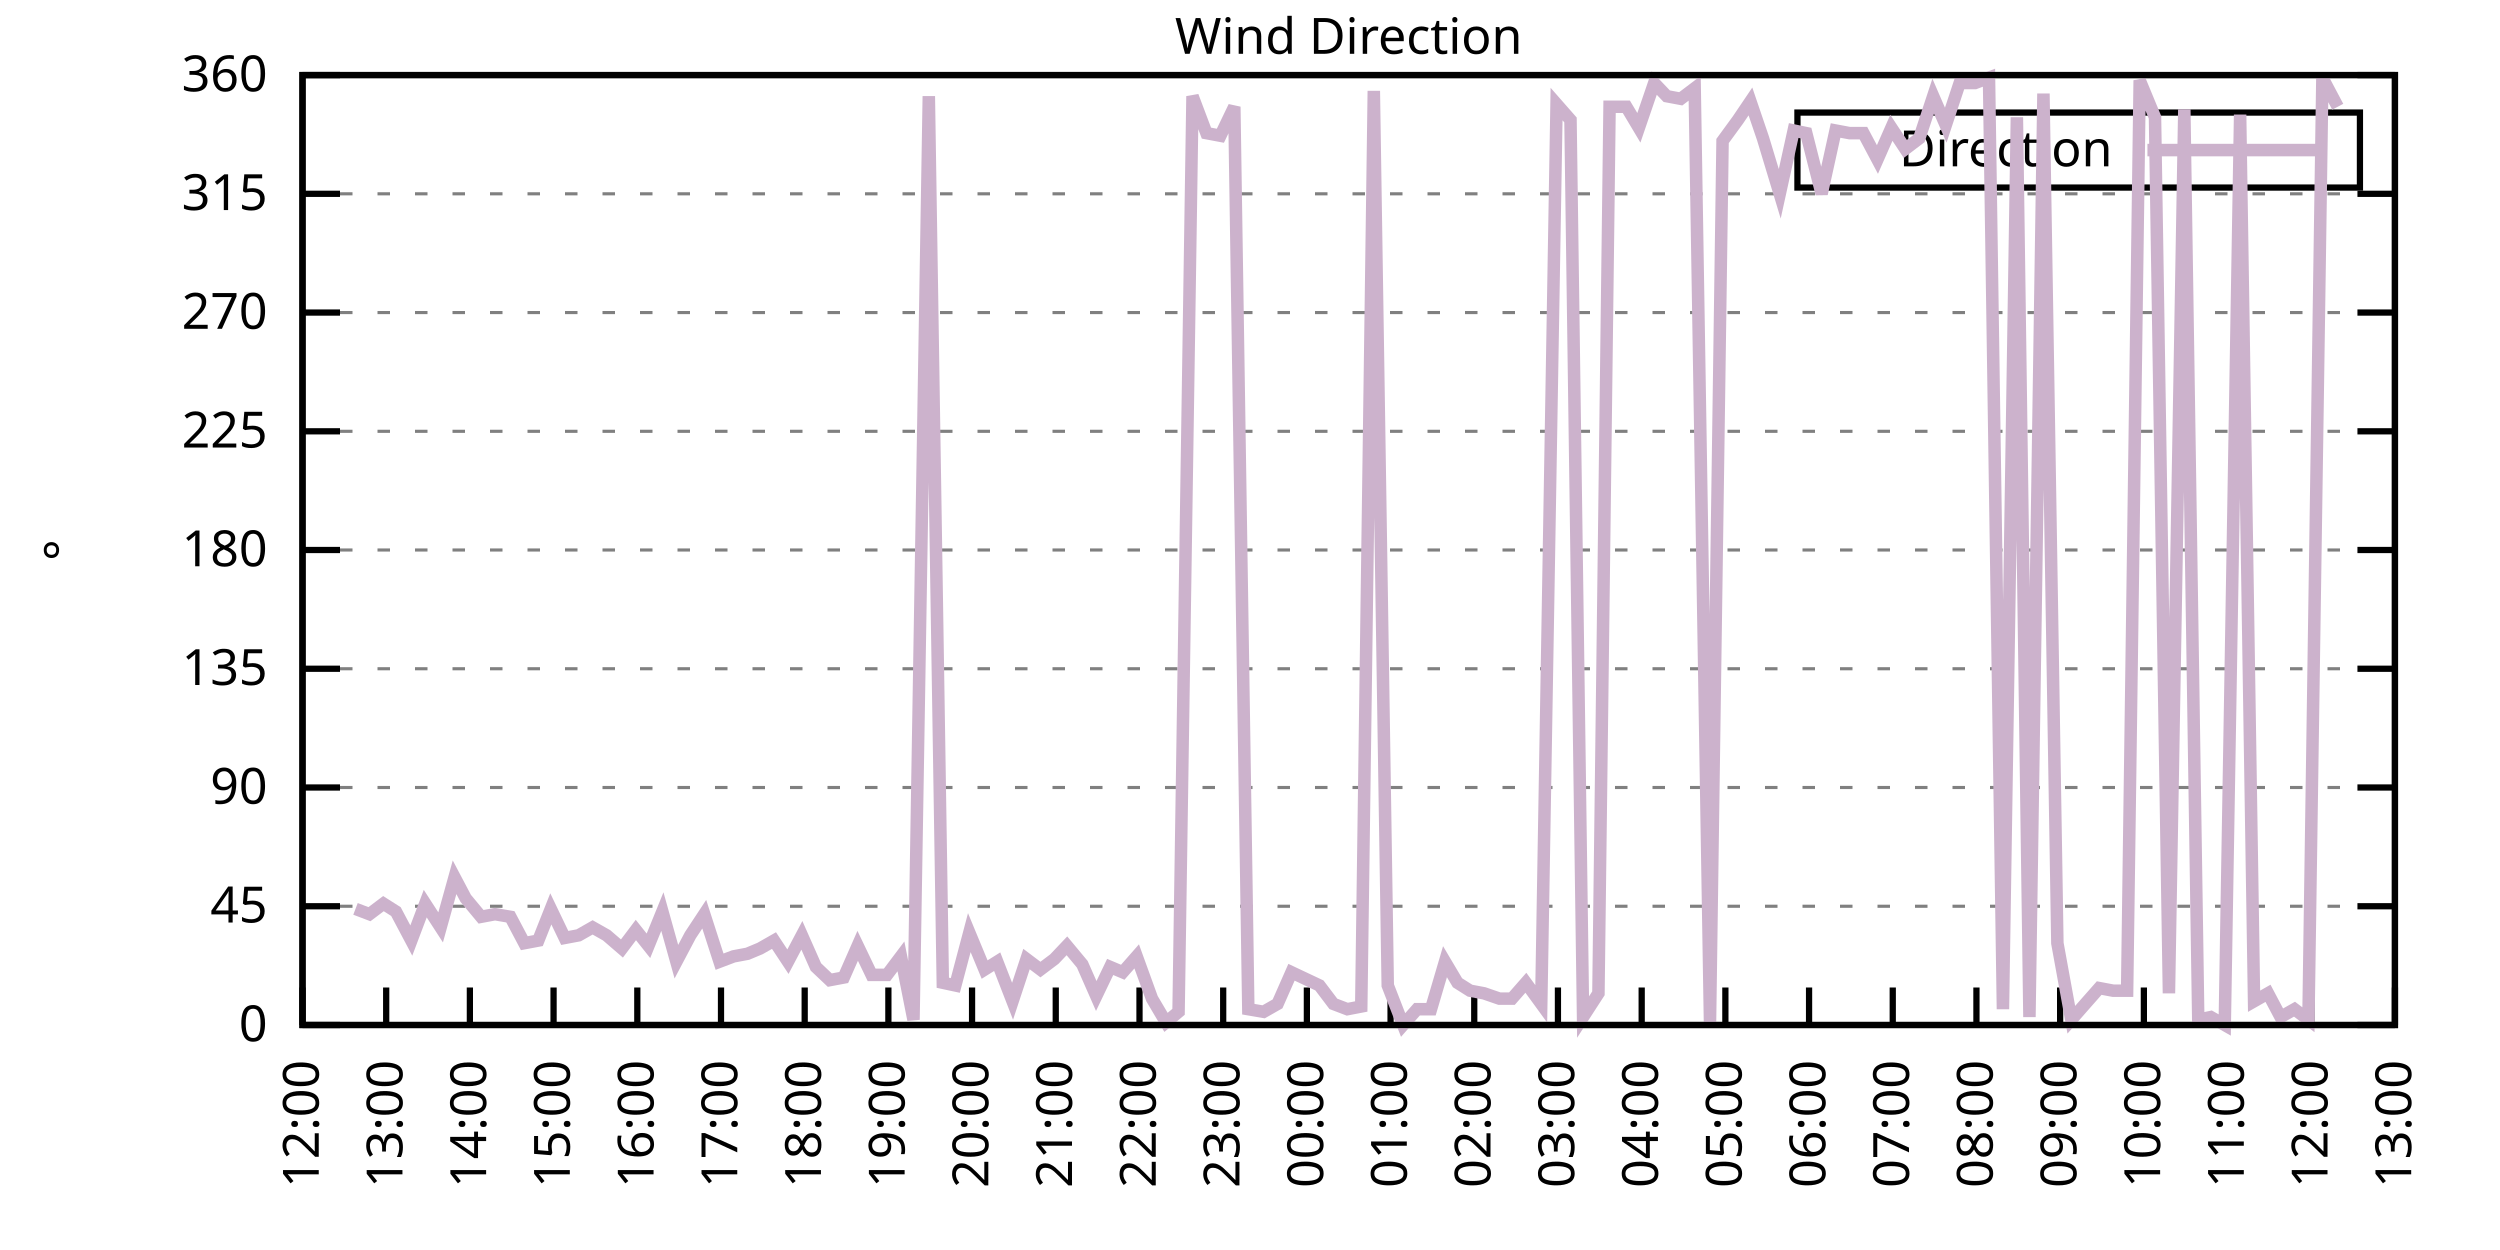
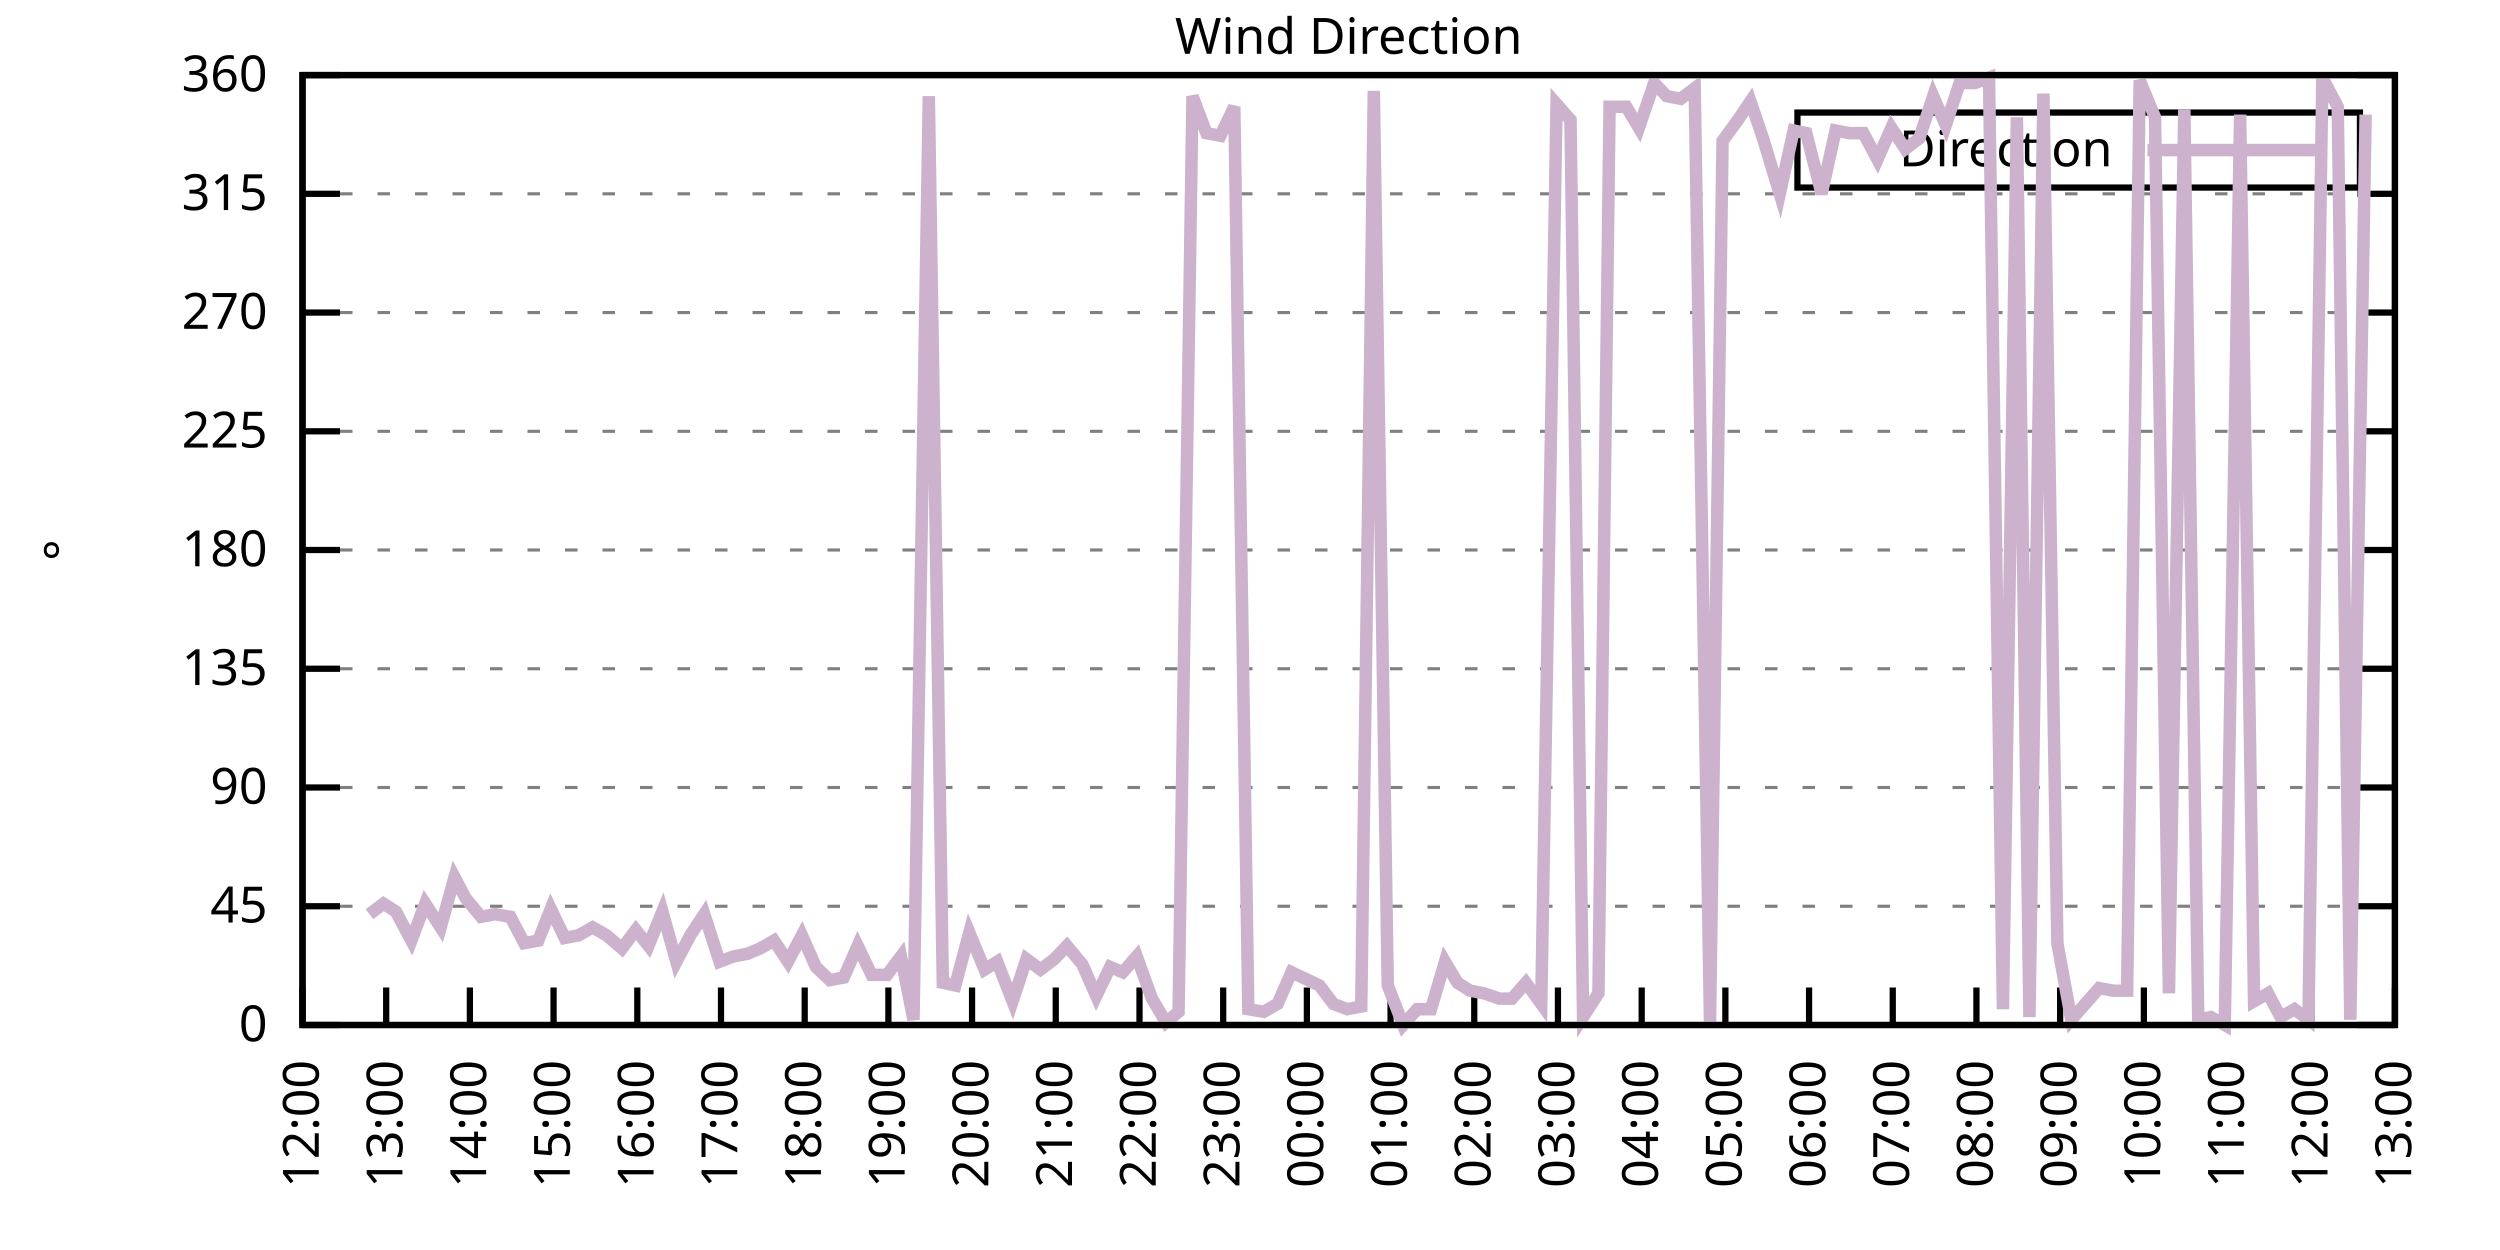
<svg xmlns="http://www.w3.org/2000/svg" xmlns:xlink="http://www.w3.org/1999/xlink" width="400" height="200" viewBox="0 0 400 200">
  <g id="gnuplot_canvas">
    <rect x="0" y="0" width="400" height="200" fill="none" />
    <defs>
      <circle id="gpDot" r="0.5" stroke-width="0.5" stroke="currentColor" />
      <path id="gpPt0" stroke-width="0.333" stroke="currentColor" d="M-1,0 h2 M0,-1 v2" />
      <path id="gpPt1" stroke-width="0.333" stroke="currentColor" d="M-1,-1 L1,1 M1,-1 L-1,1" />
      <path id="gpPt2" stroke-width="0.333" stroke="currentColor" d="M-1,0 L1,0 M0,-1 L0,1 M-1,-1 L1,1 M-1,1 L1,-1" />
      <rect id="gpPt3" stroke-width="0.333" stroke="currentColor" x="-1" y="-1" width="2" height="2" />
      <rect id="gpPt4" stroke-width="0.333" stroke="currentColor" fill="currentColor" x="-1" y="-1" width="2" height="2" />
      <circle id="gpPt5" stroke-width="0.333" stroke="currentColor" cx="0" cy="0" r="1" />
      <use xlink:href="#gpPt5" id="gpPt6" fill="currentColor" stroke="none" />
      <path id="gpPt7" stroke-width="0.333" stroke="currentColor" d="M0,-1.33 L-1.33,0.67 L1.33,0.67 z" />
      <use xlink:href="#gpPt7" id="gpPt8" fill="currentColor" stroke="none" />
      <use xlink:href="#gpPt7" id="gpPt9" stroke="currentColor" transform="rotate(180)" />
      <use xlink:href="#gpPt9" id="gpPt10" fill="currentColor" stroke="none" />
      <use xlink:href="#gpPt3" id="gpPt11" stroke="currentColor" transform="rotate(45)" />
      <use xlink:href="#gpPt11" id="gpPt12" fill="currentColor" stroke="none" />
      <path id="gpPt13" stroke-width="0.333" stroke="currentColor" d="M0,1.330 L1.265,0.411 L0.782,-1.067 L-0.782,-1.076 L-1.265,0.411 z" />
      <use xlink:href="#gpPt13" id="gpPt14" fill="currentColor" stroke="none" />
      <filter id="textbox" filterUnits="objectBoundingBox" x="0" y="0" height="1" width="1">
        <feFlood flood-color="white" flood-opacity="1" result="bgnd" />
        <feComposite in="SourceGraphic" in2="bgnd" operator="atop" />
      </filter>
      <filter id="greybox" filterUnits="objectBoundingBox" x="0" y="0" height="1" width="1">
        <feFlood flood-color="lightgrey" flood-opacity="1" result="grey" />
        <feComposite in="SourceGraphic" in2="grey" operator="atop" />
      </filter>
    </defs>
    <g fill="none" color="white" stroke="currentColor" stroke-width="1.00" stroke-linecap="butt" stroke-linejoin="miter">
</g>
    <g fill="none" color="black" stroke="currentColor" stroke-width="1.00" stroke-linecap="butt" stroke-linejoin="miter">
      <g stroke="none" shape-rendering="crispEdges">
        <polygon fill="rgb(255, 255, 255)" points="48.40,164.00 383.18,164.00 383.18,12.02 48.40,12.02 " />
      </g>
    </g>
    <g fill="none" color="black" stroke="currentColor" stroke-width="1.00" stroke-linecap="butt" stroke-linejoin="miter">
</g>
    <g fill="none" color="black" stroke="black" stroke-width="0.50" stroke-linecap="butt" stroke-linejoin="miter">
</g>
    <g fill="none" color="gray" stroke="currentColor" stroke-width="0.50" stroke-linecap="butt" stroke-linejoin="miter">
      <path stroke="gray" stroke-dasharray="2,4" class="gridline" d="M48.40,164.00 L383.19,164.00  " />
    </g>
    <g fill="none" color="gray" stroke="gray" stroke-width="1.00" stroke-linecap="butt" stroke-linejoin="miter">
</g>
    <g fill="none" color="black" stroke="currentColor" stroke-width="1.00" stroke-linecap="butt" stroke-linejoin="miter">
      <path stroke="black" d="M48.40,164.00 L54.40,164.00 M383.19,164.00 L377.19,164.00  " />
      <g transform="translate(42.80,166.60)" stroke="none" fill="black" font-family="Sans" font-size="8.00" text-anchor="end">
        <text>
          <tspan font-family="Sans"> 0</tspan>
        </text>
      </g>
    </g>
    <g fill="none" color="black" stroke="currentColor" stroke-width="1.00" stroke-linecap="butt" stroke-linejoin="miter">
</g>
    <g fill="none" color="black" stroke="black" stroke-width="0.50" stroke-linecap="butt" stroke-linejoin="miter">
</g>
    <g fill="none" color="gray" stroke="currentColor" stroke-width="0.50" stroke-linecap="butt" stroke-linejoin="miter">
      <path stroke="gray" stroke-dasharray="2,4" class="gridline" d="M48.40,145.00 L383.19,145.00  " />
    </g>
    <g fill="none" color="gray" stroke="gray" stroke-width="1.00" stroke-linecap="butt" stroke-linejoin="miter">
</g>
    <g fill="none" color="black" stroke="currentColor" stroke-width="1.00" stroke-linecap="butt" stroke-linejoin="miter">
      <path stroke="black" d="M48.40,145.00 L54.40,145.00 M383.19,145.00 L377.19,145.00  " />
      <g transform="translate(42.80,147.60)" stroke="none" fill="black" font-family="Sans" font-size="8.00" text-anchor="end">
        <text>
          <tspan font-family="Sans"> 45</tspan>
        </text>
      </g>
    </g>
    <g fill="none" color="black" stroke="currentColor" stroke-width="1.00" stroke-linecap="butt" stroke-linejoin="miter">
</g>
    <g fill="none" color="black" stroke="black" stroke-width="0.50" stroke-linecap="butt" stroke-linejoin="miter">
</g>
    <g fill="none" color="gray" stroke="currentColor" stroke-width="0.50" stroke-linecap="butt" stroke-linejoin="miter">
      <path stroke="gray" stroke-dasharray="2,4" class="gridline" d="M48.40,126.00 L383.19,126.00  " />
    </g>
    <g fill="none" color="gray" stroke="gray" stroke-width="1.00" stroke-linecap="butt" stroke-linejoin="miter">
</g>
    <g fill="none" color="black" stroke="currentColor" stroke-width="1.00" stroke-linecap="butt" stroke-linejoin="miter">
      <path stroke="black" d="M48.40,126.00 L54.40,126.00 M383.19,126.00 L377.19,126.00  " />
      <g transform="translate(42.80,128.60)" stroke="none" fill="black" font-family="Sans" font-size="8.00" text-anchor="end">
        <text>
          <tspan font-family="Sans"> 90</tspan>
        </text>
      </g>
    </g>
    <g fill="none" color="black" stroke="currentColor" stroke-width="1.00" stroke-linecap="butt" stroke-linejoin="miter">
</g>
    <g fill="none" color="black" stroke="black" stroke-width="0.50" stroke-linecap="butt" stroke-linejoin="miter">
</g>
    <g fill="none" color="gray" stroke="currentColor" stroke-width="0.50" stroke-linecap="butt" stroke-linejoin="miter">
      <path stroke="gray" stroke-dasharray="2,4" class="gridline" d="M48.40,107.00 L383.19,107.00  " />
    </g>
    <g fill="none" color="gray" stroke="gray" stroke-width="1.00" stroke-linecap="butt" stroke-linejoin="miter">
</g>
    <g fill="none" color="black" stroke="currentColor" stroke-width="1.00" stroke-linecap="butt" stroke-linejoin="miter">
      <path stroke="black" d="M48.40,107.00 L54.40,107.00 M383.19,107.00 L377.19,107.00  " />
      <g transform="translate(42.80,109.60)" stroke="none" fill="black" font-family="Sans" font-size="8.00" text-anchor="end">
        <text>
          <tspan font-family="Sans"> 135</tspan>
        </text>
      </g>
    </g>
    <g fill="none" color="black" stroke="currentColor" stroke-width="1.00" stroke-linecap="butt" stroke-linejoin="miter">
</g>
    <g fill="none" color="black" stroke="black" stroke-width="0.50" stroke-linecap="butt" stroke-linejoin="miter">
</g>
    <g fill="none" color="gray" stroke="currentColor" stroke-width="0.50" stroke-linecap="butt" stroke-linejoin="miter">
      <path stroke="gray" stroke-dasharray="2,4" class="gridline" d="M48.40,88.00 L383.19,88.00  " />
    </g>
    <g fill="none" color="gray" stroke="gray" stroke-width="1.00" stroke-linecap="butt" stroke-linejoin="miter">
</g>
    <g fill="none" color="black" stroke="currentColor" stroke-width="1.00" stroke-linecap="butt" stroke-linejoin="miter">
      <path stroke="black" d="M48.40,88.00 L54.40,88.00 M383.19,88.00 L377.19,88.00  " />
      <g transform="translate(42.80,90.60)" stroke="none" fill="black" font-family="Sans" font-size="8.00" text-anchor="end">
        <text>
          <tspan font-family="Sans"> 180</tspan>
        </text>
      </g>
    </g>
    <g fill="none" color="black" stroke="currentColor" stroke-width="1.00" stroke-linecap="butt" stroke-linejoin="miter">
</g>
    <g fill="none" color="black" stroke="black" stroke-width="0.50" stroke-linecap="butt" stroke-linejoin="miter">
</g>
    <g fill="none" color="gray" stroke="currentColor" stroke-width="0.50" stroke-linecap="butt" stroke-linejoin="miter">
      <path stroke="gray" stroke-dasharray="2,4" class="gridline" d="M48.40,69.01 L383.19,69.01  " />
    </g>
    <g fill="none" color="gray" stroke="gray" stroke-width="1.00" stroke-linecap="butt" stroke-linejoin="miter">
</g>
    <g fill="none" color="black" stroke="currentColor" stroke-width="1.00" stroke-linecap="butt" stroke-linejoin="miter">
      <path stroke="black" d="M48.40,69.01 L54.40,69.01 M383.19,69.01 L377.19,69.01  " />
      <g transform="translate(42.80,71.61)" stroke="none" fill="black" font-family="Sans" font-size="8.00" text-anchor="end">
        <text>
          <tspan font-family="Sans"> 225</tspan>
        </text>
      </g>
    </g>
    <g fill="none" color="black" stroke="currentColor" stroke-width="1.00" stroke-linecap="butt" stroke-linejoin="miter">
</g>
    <g fill="none" color="black" stroke="black" stroke-width="0.50" stroke-linecap="butt" stroke-linejoin="miter">
</g>
    <g fill="none" color="gray" stroke="currentColor" stroke-width="0.50" stroke-linecap="butt" stroke-linejoin="miter">
      <path stroke="gray" stroke-dasharray="2,4" class="gridline" d="M48.40,50.01 L383.19,50.01  " />
    </g>
    <g fill="none" color="gray" stroke="gray" stroke-width="1.00" stroke-linecap="butt" stroke-linejoin="miter">
</g>
    <g fill="none" color="black" stroke="currentColor" stroke-width="1.00" stroke-linecap="butt" stroke-linejoin="miter">
      <path stroke="black" d="M48.40,50.01 L54.40,50.01 M383.19,50.01 L377.19,50.01  " />
      <g transform="translate(42.80,52.61)" stroke="none" fill="black" font-family="Sans" font-size="8.00" text-anchor="end">
        <text>
          <tspan font-family="Sans"> 270</tspan>
        </text>
      </g>
    </g>
    <g fill="none" color="black" stroke="currentColor" stroke-width="1.00" stroke-linecap="butt" stroke-linejoin="miter">
</g>
    <g fill="none" color="black" stroke="black" stroke-width="0.50" stroke-linecap="butt" stroke-linejoin="miter">
</g>
    <g fill="none" color="gray" stroke="currentColor" stroke-width="0.50" stroke-linecap="butt" stroke-linejoin="miter">
      <path stroke="gray" stroke-dasharray="2,4" class="gridline" d="M48.40,31.01 L383.19,31.01  " />
    </g>
    <g fill="none" color="gray" stroke="gray" stroke-width="1.00" stroke-linecap="butt" stroke-linejoin="miter">
</g>
    <g fill="none" color="black" stroke="currentColor" stroke-width="1.00" stroke-linecap="butt" stroke-linejoin="miter">
      <path stroke="black" d="M48.40,31.01 L54.40,31.01 M383.19,31.01 L377.19,31.01  " />
      <g transform="translate(42.80,33.61)" stroke="none" fill="black" font-family="Sans" font-size="8.00" text-anchor="end">
        <text>
          <tspan font-family="Sans"> 315</tspan>
        </text>
      </g>
    </g>
    <g fill="none" color="black" stroke="currentColor" stroke-width="1.00" stroke-linecap="butt" stroke-linejoin="miter">
</g>
    <g fill="none" color="black" stroke="black" stroke-width="0.50" stroke-linecap="butt" stroke-linejoin="miter">
</g>
    <g fill="none" color="gray" stroke="currentColor" stroke-width="0.50" stroke-linecap="butt" stroke-linejoin="miter">
      <path stroke="gray" stroke-dasharray="2,4" class="gridline" d="M48.40,12.01 L383.19,12.01  " />
    </g>
    <g fill="none" color="gray" stroke="gray" stroke-width="1.00" stroke-linecap="butt" stroke-linejoin="miter">
</g>
    <g fill="none" color="black" stroke="currentColor" stroke-width="1.00" stroke-linecap="butt" stroke-linejoin="miter">
      <path stroke="black" d="M48.40,12.01 L54.40,12.01 M383.19,12.01 L377.19,12.01  " />
      <g transform="translate(42.80,14.61)" stroke="none" fill="black" font-family="Sans" font-size="8.00" text-anchor="end">
        <text>
          <tspan font-family="Sans"> 360</tspan>
        </text>
      </g>
    </g>
    <g fill="none" color="black" stroke="currentColor" stroke-width="1.00" stroke-linecap="butt" stroke-linejoin="miter">
      <path stroke="black" d="M48.40,164.00 L48.40,158.00  " />
      <g transform="translate(51.00,169.60) rotate(270.00)" stroke="none" fill="black" font-family="Sans" font-size="8.00" text-anchor="end">
        <text>
          <tspan font-family="Sans">12:00</tspan>
        </text>
      </g>
    </g>
    <g fill="none" color="black" stroke="currentColor" stroke-width="1.00" stroke-linecap="butt" stroke-linejoin="miter">
      <path stroke="black" d="M61.79,164.00 L61.79,158.00  " />
      <g transform="translate(64.39,169.60) rotate(270.00)" stroke="none" fill="black" font-family="Sans" font-size="8.00" text-anchor="end">
        <text>
          <tspan font-family="Sans">13:00</tspan>
        </text>
      </g>
    </g>
    <g fill="none" color="black" stroke="currentColor" stroke-width="1.00" stroke-linecap="butt" stroke-linejoin="miter">
      <path stroke="black" d="M75.18,164.00 L75.18,158.00  " />
      <g transform="translate(77.78,169.60) rotate(270.00)" stroke="none" fill="black" font-family="Sans" font-size="8.00" text-anchor="end">
        <text>
          <tspan font-family="Sans">14:00</tspan>
        </text>
      </g>
    </g>
    <g fill="none" color="black" stroke="currentColor" stroke-width="1.00" stroke-linecap="butt" stroke-linejoin="miter">
      <path stroke="black" d="M88.57,164.00 L88.57,158.00  " />
      <g transform="translate(91.17,169.60) rotate(270.00)" stroke="none" fill="black" font-family="Sans" font-size="8.00" text-anchor="end">
        <text>
          <tspan font-family="Sans">15:00</tspan>
        </text>
      </g>
    </g>
    <g fill="none" color="black" stroke="currentColor" stroke-width="1.00" stroke-linecap="butt" stroke-linejoin="miter">
      <path stroke="black" d="M101.97,164.00 L101.97,158.00  " />
      <g transform="translate(104.57,169.60) rotate(270.00)" stroke="none" fill="black" font-family="Sans" font-size="8.00" text-anchor="end">
        <text>
          <tspan font-family="Sans">16:00</tspan>
        </text>
      </g>
    </g>
    <g fill="none" color="black" stroke="currentColor" stroke-width="1.00" stroke-linecap="butt" stroke-linejoin="miter">
      <path stroke="black" d="M115.36,164.00 L115.36,158.00  " />
      <g transform="translate(117.96,169.60) rotate(270.00)" stroke="none" fill="black" font-family="Sans" font-size="8.00" text-anchor="end">
        <text>
          <tspan font-family="Sans">17:00</tspan>
        </text>
      </g>
    </g>
    <g fill="none" color="black" stroke="currentColor" stroke-width="1.00" stroke-linecap="butt" stroke-linejoin="miter">
      <path stroke="black" d="M128.75,164.00 L128.75,158.00  " />
      <g transform="translate(131.35,169.60) rotate(270.00)" stroke="none" fill="black" font-family="Sans" font-size="8.00" text-anchor="end">
        <text>
          <tspan font-family="Sans">18:00</tspan>
        </text>
      </g>
    </g>
    <g fill="none" color="black" stroke="currentColor" stroke-width="1.00" stroke-linecap="butt" stroke-linejoin="miter">
      <path stroke="black" d="M142.14,164.00 L142.14,158.00  " />
      <g transform="translate(144.74,169.60) rotate(270.00)" stroke="none" fill="black" font-family="Sans" font-size="8.00" text-anchor="end">
        <text>
          <tspan font-family="Sans">19:00</tspan>
        </text>
      </g>
    </g>
    <g fill="none" color="black" stroke="currentColor" stroke-width="1.00" stroke-linecap="butt" stroke-linejoin="miter">
      <path stroke="black" d="M155.53,164.00 L155.53,158.00  " />
      <g transform="translate(158.13,169.60) rotate(270.00)" stroke="none" fill="black" font-family="Sans" font-size="8.00" text-anchor="end">
        <text>
          <tspan font-family="Sans">20:00</tspan>
        </text>
      </g>
    </g>
    <g fill="none" color="black" stroke="currentColor" stroke-width="1.00" stroke-linecap="butt" stroke-linejoin="miter">
      <path stroke="black" d="M168.92,164.00 L168.92,158.00  " />
      <g transform="translate(171.52,169.60) rotate(270.00)" stroke="none" fill="black" font-family="Sans" font-size="8.00" text-anchor="end">
        <text>
          <tspan font-family="Sans">21:00</tspan>
        </text>
      </g>
    </g>
    <g fill="none" color="black" stroke="currentColor" stroke-width="1.00" stroke-linecap="butt" stroke-linejoin="miter">
      <path stroke="black" d="M182.32,164.00 L182.32,158.00  " />
      <g transform="translate(184.92,169.60) rotate(270.00)" stroke="none" fill="black" font-family="Sans" font-size="8.00" text-anchor="end">
        <text>
          <tspan font-family="Sans">22:00</tspan>
        </text>
      </g>
    </g>
    <g fill="none" color="black" stroke="currentColor" stroke-width="1.00" stroke-linecap="butt" stroke-linejoin="miter">
      <path stroke="black" d="M195.71,164.00 L195.71,158.00  " />
      <g transform="translate(198.31,169.60) rotate(270.00)" stroke="none" fill="black" font-family="Sans" font-size="8.00" text-anchor="end">
        <text>
          <tspan font-family="Sans">23:00</tspan>
        </text>
      </g>
    </g>
    <g fill="none" color="black" stroke="currentColor" stroke-width="1.00" stroke-linecap="butt" stroke-linejoin="miter">
      <path stroke="black" d="M209.10,164.00 L209.10,158.00  " />
      <g transform="translate(211.70,169.60) rotate(270.00)" stroke="none" fill="black" font-family="Sans" font-size="8.00" text-anchor="end">
        <text>
          <tspan font-family="Sans">00:00</tspan>
        </text>
      </g>
    </g>
    <g fill="none" color="black" stroke="currentColor" stroke-width="1.00" stroke-linecap="butt" stroke-linejoin="miter">
      <path stroke="black" d="M222.49,164.00 L222.49,158.00  " />
      <g transform="translate(225.09,169.60) rotate(270.00)" stroke="none" fill="black" font-family="Sans" font-size="8.00" text-anchor="end">
        <text>
          <tspan font-family="Sans">01:00</tspan>
        </text>
      </g>
    </g>
    <g fill="none" color="black" stroke="currentColor" stroke-width="1.00" stroke-linecap="butt" stroke-linejoin="miter">
      <path stroke="black" d="M235.88,164.00 L235.88,158.00  " />
      <g transform="translate(238.48,169.60) rotate(270.00)" stroke="none" fill="black" font-family="Sans" font-size="8.00" text-anchor="end">
        <text>
          <tspan font-family="Sans">02:00</tspan>
        </text>
      </g>
    </g>
    <g fill="none" color="black" stroke="currentColor" stroke-width="1.00" stroke-linecap="butt" stroke-linejoin="miter">
      <path stroke="black" d="M249.27,164.00 L249.27,158.00  " />
      <g transform="translate(251.87,169.60) rotate(270.00)" stroke="none" fill="black" font-family="Sans" font-size="8.00" text-anchor="end">
        <text>
          <tspan font-family="Sans">03:00</tspan>
        </text>
      </g>
    </g>
    <g fill="none" color="black" stroke="currentColor" stroke-width="1.00" stroke-linecap="butt" stroke-linejoin="miter">
      <path stroke="black" d="M262.67,164.00 L262.67,158.00  " />
      <g transform="translate(265.27,169.60) rotate(270.00)" stroke="none" fill="black" font-family="Sans" font-size="8.00" text-anchor="end">
        <text>
          <tspan font-family="Sans">04:00</tspan>
        </text>
      </g>
    </g>
    <g fill="none" color="black" stroke="currentColor" stroke-width="1.00" stroke-linecap="butt" stroke-linejoin="miter">
      <path stroke="black" d="M276.06,164.00 L276.06,158.00  " />
      <g transform="translate(278.66,169.60) rotate(270.00)" stroke="none" fill="black" font-family="Sans" font-size="8.00" text-anchor="end">
        <text>
          <tspan font-family="Sans">05:00</tspan>
        </text>
      </g>
    </g>
    <g fill="none" color="black" stroke="currentColor" stroke-width="1.00" stroke-linecap="butt" stroke-linejoin="miter">
      <path stroke="black" d="M289.45,164.00 L289.45,158.00  " />
      <g transform="translate(292.05,169.60) rotate(270.00)" stroke="none" fill="black" font-family="Sans" font-size="8.00" text-anchor="end">
        <text>
          <tspan font-family="Sans">06:00</tspan>
        </text>
      </g>
    </g>
    <g fill="none" color="black" stroke="currentColor" stroke-width="1.00" stroke-linecap="butt" stroke-linejoin="miter">
      <path stroke="black" d="M302.84,164.00 L302.84,158.00  " />
      <g transform="translate(305.44,169.60) rotate(270.00)" stroke="none" fill="black" font-family="Sans" font-size="8.00" text-anchor="end">
        <text>
          <tspan font-family="Sans">07:00</tspan>
        </text>
      </g>
    </g>
    <g fill="none" color="black" stroke="currentColor" stroke-width="1.00" stroke-linecap="butt" stroke-linejoin="miter">
      <path stroke="black" d="M316.23,164.00 L316.23,158.00  " />
      <g transform="translate(318.83,169.60) rotate(270.00)" stroke="none" fill="black" font-family="Sans" font-size="8.00" text-anchor="end">
        <text>
          <tspan font-family="Sans">08:00</tspan>
        </text>
      </g>
    </g>
    <g fill="none" color="black" stroke="currentColor" stroke-width="1.00" stroke-linecap="butt" stroke-linejoin="miter">
      <path stroke="black" d="M329.62,164.00 L329.62,158.00  " />
      <g transform="translate(332.22,169.60) rotate(270.00)" stroke="none" fill="black" font-family="Sans" font-size="8.00" text-anchor="end">
        <text>
          <tspan font-family="Sans">09:00</tspan>
        </text>
      </g>
    </g>
    <g fill="none" color="black" stroke="currentColor" stroke-width="1.00" stroke-linecap="butt" stroke-linejoin="miter">
      <path stroke="black" d="M343.02,164.00 L343.02,158.00  " />
      <g transform="translate(345.62,169.60) rotate(270.00)" stroke="none" fill="black" font-family="Sans" font-size="8.00" text-anchor="end">
        <text>
          <tspan font-family="Sans">10:00</tspan>
        </text>
      </g>
    </g>
    <g fill="none" color="black" stroke="currentColor" stroke-width="1.00" stroke-linecap="butt" stroke-linejoin="miter">
      <path stroke="black" d="M356.41,164.00 L356.41,158.00  " />
      <g transform="translate(359.01,169.60) rotate(270.00)" stroke="none" fill="black" font-family="Sans" font-size="8.00" text-anchor="end">
        <text>
          <tspan font-family="Sans">11:00</tspan>
        </text>
      </g>
    </g>
    <g fill="none" color="black" stroke="currentColor" stroke-width="1.00" stroke-linecap="butt" stroke-linejoin="miter">
      <path stroke="black" d="M369.80,164.00 L369.80,158.00  " />
      <g transform="translate(372.40,169.60) rotate(270.00)" stroke="none" fill="black" font-family="Sans" font-size="8.00" text-anchor="end">
        <text>
          <tspan font-family="Sans">12:00</tspan>
        </text>
      </g>
    </g>
    <g fill="none" color="black" stroke="currentColor" stroke-width="1.00" stroke-linecap="butt" stroke-linejoin="miter">
      <path stroke="black" d="M383.19,164.00 L383.19,158.00  " />
      <g transform="translate(385.79,169.60) rotate(270.00)" stroke="none" fill="black" font-family="Sans" font-size="8.00" text-anchor="end">
        <text>
          <tspan font-family="Sans">13:00</tspan>
        </text>
      </g>
    </g>
    <g fill="none" color="black" stroke="currentColor" stroke-width="1.00" stroke-linecap="butt" stroke-linejoin="miter">
</g>
    <g fill="none" color="black" stroke="currentColor" stroke-width="1.00" stroke-linecap="butt" stroke-linejoin="miter">
      <path stroke="black" d="M48.40,12.01 L48.40,164.00 L383.19,164.00 L383.19,12.01 L48.40,12.01 Z  " />
    </g>
    <g fill="none" color="black" stroke="currentColor" stroke-width="1.00" stroke-linecap="butt" stroke-linejoin="miter">
</g>
    <g fill="none" color="black" stroke="currentColor" stroke-width="1.00" stroke-linecap="butt" stroke-linejoin="miter">
      <path stroke="black" d="M287.59,30.01 L287.59,18.01 L377.59,18.01 L377.59,30.01 L287.59,30.01 Z  " />
    </g>
    <g id="Wind_direction_plot_1">
      <g fill="none" color="white" stroke="black" stroke-width="2.00" stroke-linecap="butt" stroke-linejoin="miter">
</g>
      <g fill="none" color="black" stroke="currentColor" stroke-width="2.00" stroke-linecap="butt" stroke-linejoin="miter">
        <g transform="translate(337.99,26.61)" stroke="none" fill="black" font-family="Sans" font-size="8.00" text-anchor="end">
          <text>
            <tspan font-family="Sans">Direction</tspan>
          </text>
        </g>
      </g>
      <g fill="none" color="black" stroke="currentColor" stroke-width="2.00" stroke-linecap="butt" stroke-linejoin="miter">
-         <path stroke="rgb(204, 178, 204)" d="M343.59,24.01 L371.99,24.01 M56.88,145.42 L59.11,146.27 L61.35,144.58 L63.35,145.85 L65.81,150.49 L68.04,144.58   L70.50,148.38 L72.73,140.36 L74.51,143.73 L76.97,146.69 L79.20,146.27 L81.66,146.69 L83.89,150.91 L86.12,150.49   L88.13,145.42 L90.36,150.07 L92.59,149.65 L94.82,148.38 L97.06,149.65 L99.51,151.76 L101.74,148.80 L103.75,151.33   L105.98,145.85 L108.22,153.87 L110.45,149.65 L112.68,146.27 L115.13,153.87 L117.37,153.02 L119.60,152.60 L121.61,151.76   L123.84,150.49 L126.07,153.87 L128.30,149.65 L130.54,154.71 L132.77,156.82 L135.00,156.40 L137.23,151.33 L139.46,155.98   L141.92,155.98 L144.15,153.02 L146.16,163.16 L148.61,15.39 L150.85,157.24 L152.85,157.67 L155.09,149.22 L157.54,155.13   L159.55,153.87 L162.01,160.20 L164.24,153.45 L166.47,155.13 L168.70,153.45 L170.71,151.33 L173.17,154.29 L175.40,159.36   L177.63,154.71 L179.64,155.56 L181.87,153.02 L184.32,159.78 L186.56,163.58 L188.57,161.89 L190.80,15.39 L193.03,21.30   L195.26,21.72 L197.49,17.08 L199.73,161.47 L202.18,161.89 L204.41,160.62 L206.64,155.56 L211.11,157.67 L213.34,160.62   L215.57,161.47 L217.80,161.04 L219.81,14.54 L222.04,157.67 L224.50,164.00 L226.73,161.47 L228.96,161.47 L231.20,153.87   L233.20,157.24 L235.21,158.51 L237.44,158.93 L239.90,159.78 L241.91,159.78 L244.14,157.24 L246.60,160.62 L249.05,16.65   L251.28,19.19 L253.29,162.73 L255.75,158.93 L257.53,17.08 L260.21,17.08 L262.22,20.45 L264.67,13.28 L266.68,15.39   L268.92,15.81 L271.15,14.12 L273.60,163.58 L275.61,22.56 L278.07,19.19 L280.07,16.23 L282.08,22.14 L284.76,31.01   L286.99,20.88 L289.00,21.30 L291.46,31.01 L293.69,20.88 L295.92,21.30 L298.15,21.30 L300.39,25.52 L302.62,20.45   L304.85,23.83 L307.08,22.14 L309.31,15.39 L311.32,20.03 L313.55,13.28 L316.01,13.28 L318.24,12.43 L320.47,161.47   L322.70,18.77 L324.71,162.73 L326.95,14.97 L329.18,150.91 L331.41,163.16 L333.64,160.62 L335.87,158.09 L338.10,158.51   L340.34,158.51 L342.35,12.85 L344.80,18.77 L347.03,158.93 L349.49,17.50 L351.72,163.16 L353.73,162.73 L355.96,164.00   L358.42,18.34 L360.65,160.20 L362.88,158.93 L364.89,162.73 L367.12,161.47 L369.35,163.16 L371.58,12.43 L374.04,17.08    " />
+         <path stroke="rgb(204, 178, 204)" d="M343.59,24.01 L371.99,24.01 M59.11,146.27 L61.35,144.58 L63.35,145.85 L65.81,150.49 L68.04,144.58 L70.50,148.38   L72.73,140.36 L74.51,143.73 L76.97,146.69 L79.20,146.27 L81.66,146.69 L83.89,150.91 L86.12,150.49 L88.13,145.42   L90.36,150.07 L92.59,149.65 L94.82,148.38 L97.06,149.65 L99.51,151.76 L101.74,148.80 L103.75,151.33 L105.98,145.85   L108.22,153.87 L110.45,149.65 L112.68,146.27 L115.13,153.87 L117.37,153.02 L119.60,152.60 L121.61,151.76 L123.84,150.49   L126.07,153.87 L128.30,149.65 L130.54,154.71 L132.77,156.82 L135.00,156.40 L137.23,151.33 L139.46,155.98 L141.92,155.98   L144.15,153.02 L146.16,163.16 L148.61,15.39 L150.85,157.24 L152.85,157.67 L155.09,149.22 L157.54,155.13 L159.55,153.87   L162.01,160.20 L164.24,153.45 L166.47,155.13 L168.70,153.45 L170.71,151.33 L173.17,154.29 L175.40,159.36 L177.63,154.71   L179.64,155.56 L181.87,153.02 L184.32,159.78 L186.56,163.58 L188.57,161.89 L190.80,15.39 L193.03,21.30 L195.26,21.72   L197.49,17.08 L199.73,161.47 L202.18,161.89 L204.41,160.62 L206.64,155.56 L211.11,157.67 L213.34,160.62 L215.57,161.47   L217.80,161.04 L219.81,14.54 L222.04,157.67 L224.50,164.00 L226.73,161.47 L228.96,161.47 L231.20,153.87 L233.20,157.24   L235.21,158.51 L237.44,158.93 L239.90,159.78 L241.91,159.78 L244.14,157.24 L246.60,160.62 L249.05,16.65 L251.28,19.19   L253.29,162.73 L255.75,158.93 L257.53,17.08 L260.21,17.08 L262.22,20.45 L264.67,13.28 L266.68,15.39 L268.92,15.81   L271.15,14.12 L273.60,163.58 L275.61,22.56 L278.07,19.19 L280.07,16.23 L282.08,22.14 L284.76,31.01 L286.99,20.88   L289.00,21.30 L291.46,31.01 L293.69,20.88 L295.92,21.30 L298.15,21.30 L300.39,25.52 L302.62,20.45 L304.85,23.83   L307.08,22.14 L309.31,15.39 L311.32,20.03 L313.55,13.28 L316.01,13.28 L318.24,12.43 L320.47,161.47 L322.70,18.77   L324.71,162.73 L326.95,14.97 L329.18,150.91 L331.41,163.16 L333.64,160.62 L335.87,158.09 L338.10,158.51 L340.34,158.51   L342.35,12.85 L344.80,18.77 L347.03,158.93 L349.49,17.50 L351.72,163.16 L353.73,162.73 L355.96,164.00 L358.42,18.34   L360.65,160.20 L362.88,158.93 L364.89,162.73 L367.12,161.47 L369.35,163.16 L371.58,12.43 L374.04,17.08 L376.05,163.16   L378.50,18.34  " />
      </g>
    </g>
    <g fill="none" color="black" stroke="currentColor" stroke-width="2.00" stroke-linecap="butt" stroke-linejoin="miter">
</g>
    <g fill="none" color="black" stroke="black" stroke-width="1.00" stroke-linecap="butt" stroke-linejoin="miter">
</g>
    <g fill="none" color="black" stroke="currentColor" stroke-width="1.00" stroke-linecap="butt" stroke-linejoin="miter">
      <path stroke="black" d="M48.40,12.01 L48.40,164.00 L383.19,164.00 L383.19,12.01 L48.40,12.01 Z  " />
      <g transform="translate(12.80,88.01) rotate(270.00)" stroke="none" fill="black" font-family="Sans" font-size="8.00" text-anchor="middle">
        <text>
          <tspan font-family="Sans">°</tspan>
        </text>
      </g>
    </g>
    <g fill="none" color="black" stroke="currentColor" stroke-width="1.00" stroke-linecap="butt" stroke-linejoin="miter">
</g>
    <g fill="none" color="black" stroke="currentColor" stroke-width="1.00" stroke-linecap="butt" stroke-linejoin="miter">
      <g transform="translate(215.79,8.61)" stroke="none" fill="black" font-family="Sans" font-size="8.00" text-anchor="middle">
        <text>
          <tspan font-family="Sans">Wind Direction</tspan>
        </text>
      </g>
    </g>
    <g fill="none" color="black" stroke="currentColor" stroke-width="1.00" stroke-linecap="butt" stroke-linejoin="miter">
</g>
  </g>
</svg>
